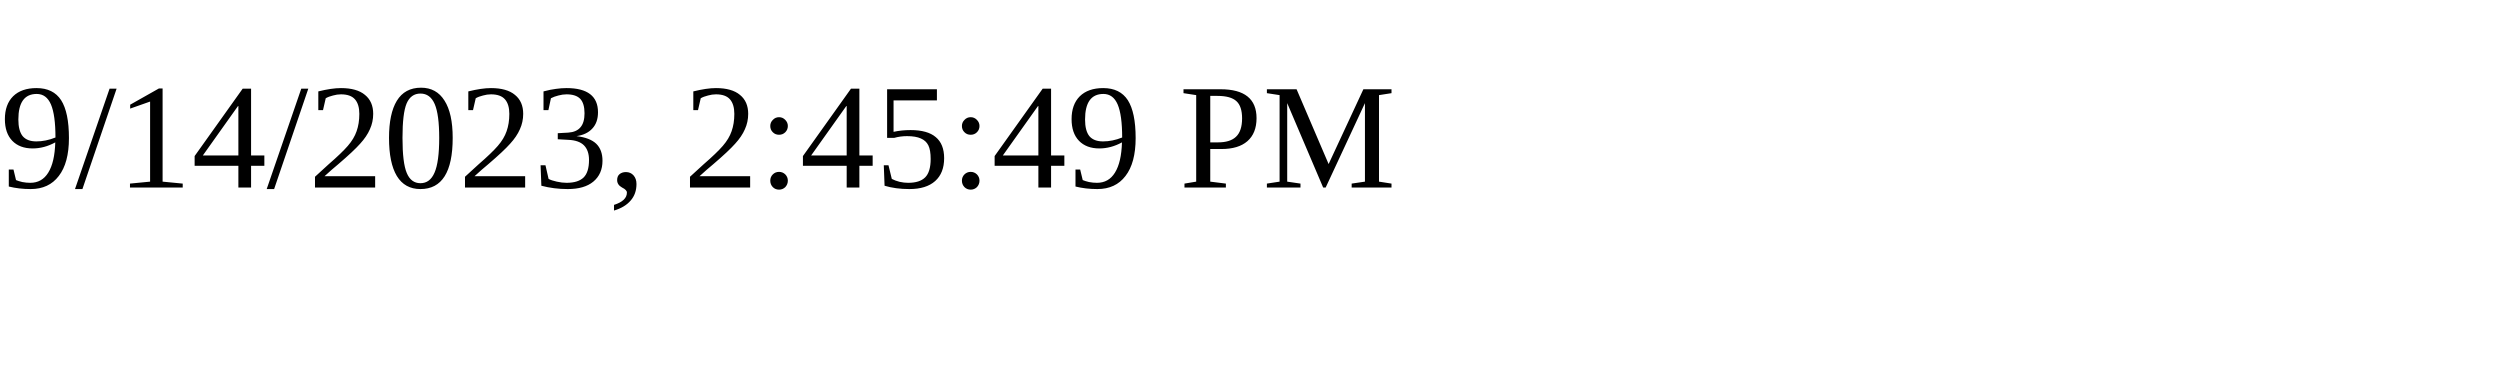
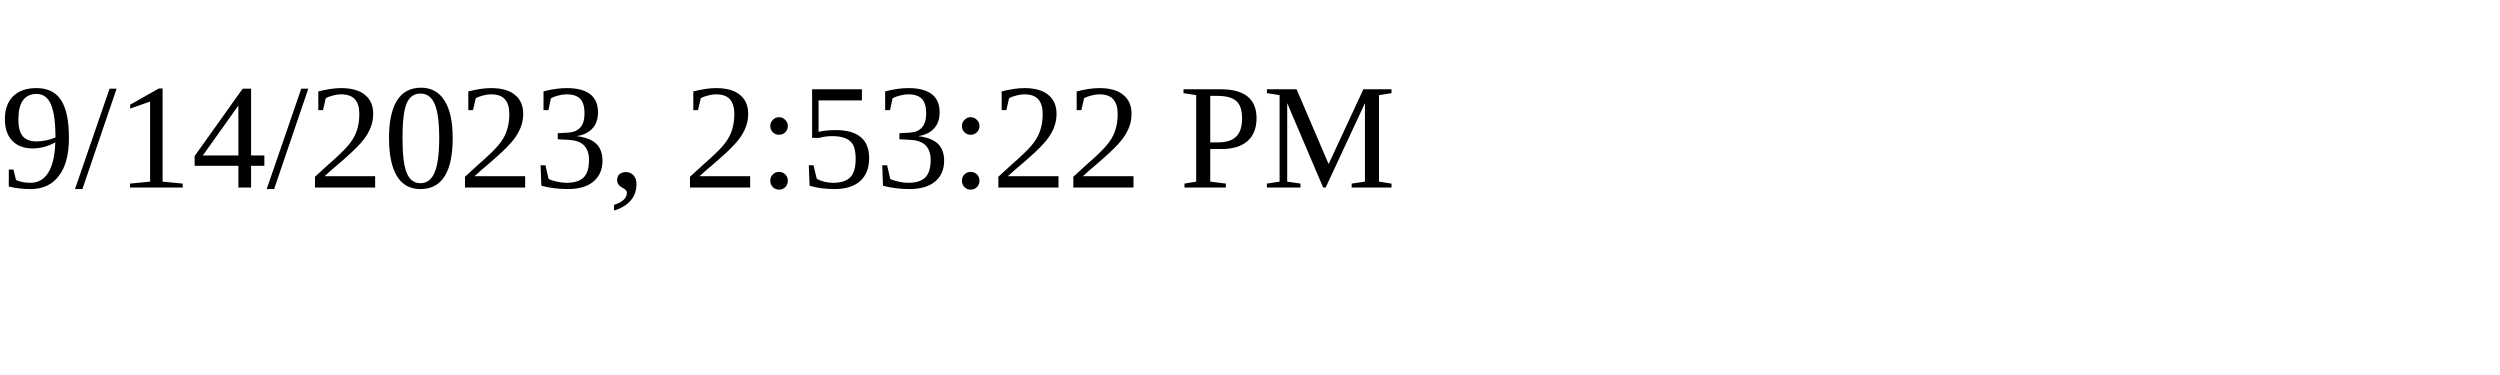
<svg xmlns="http://www.w3.org/2000/svg" height="30" width="200">
-   <text x="0" y="15">9/14/2023, 2:45:49 PM</text>
+   <text x="0" y="15">9/14/2023, 2:53:22 PM</text>
</svg>
